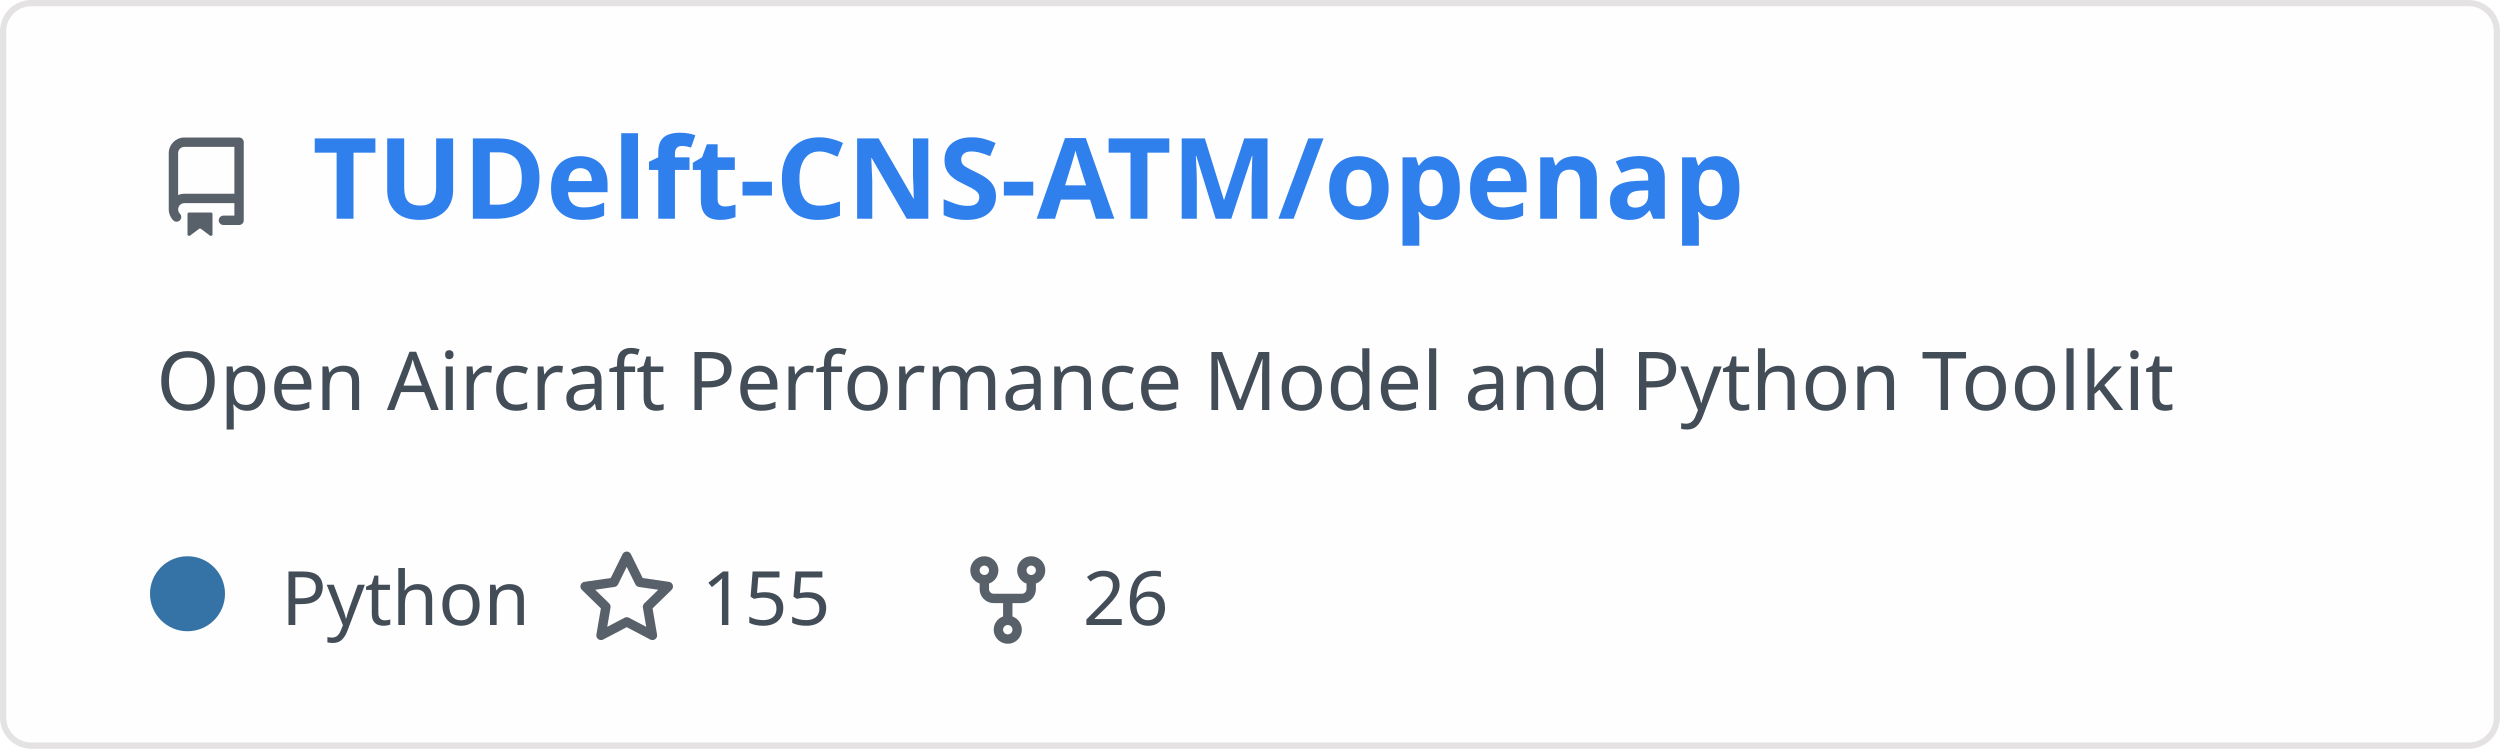
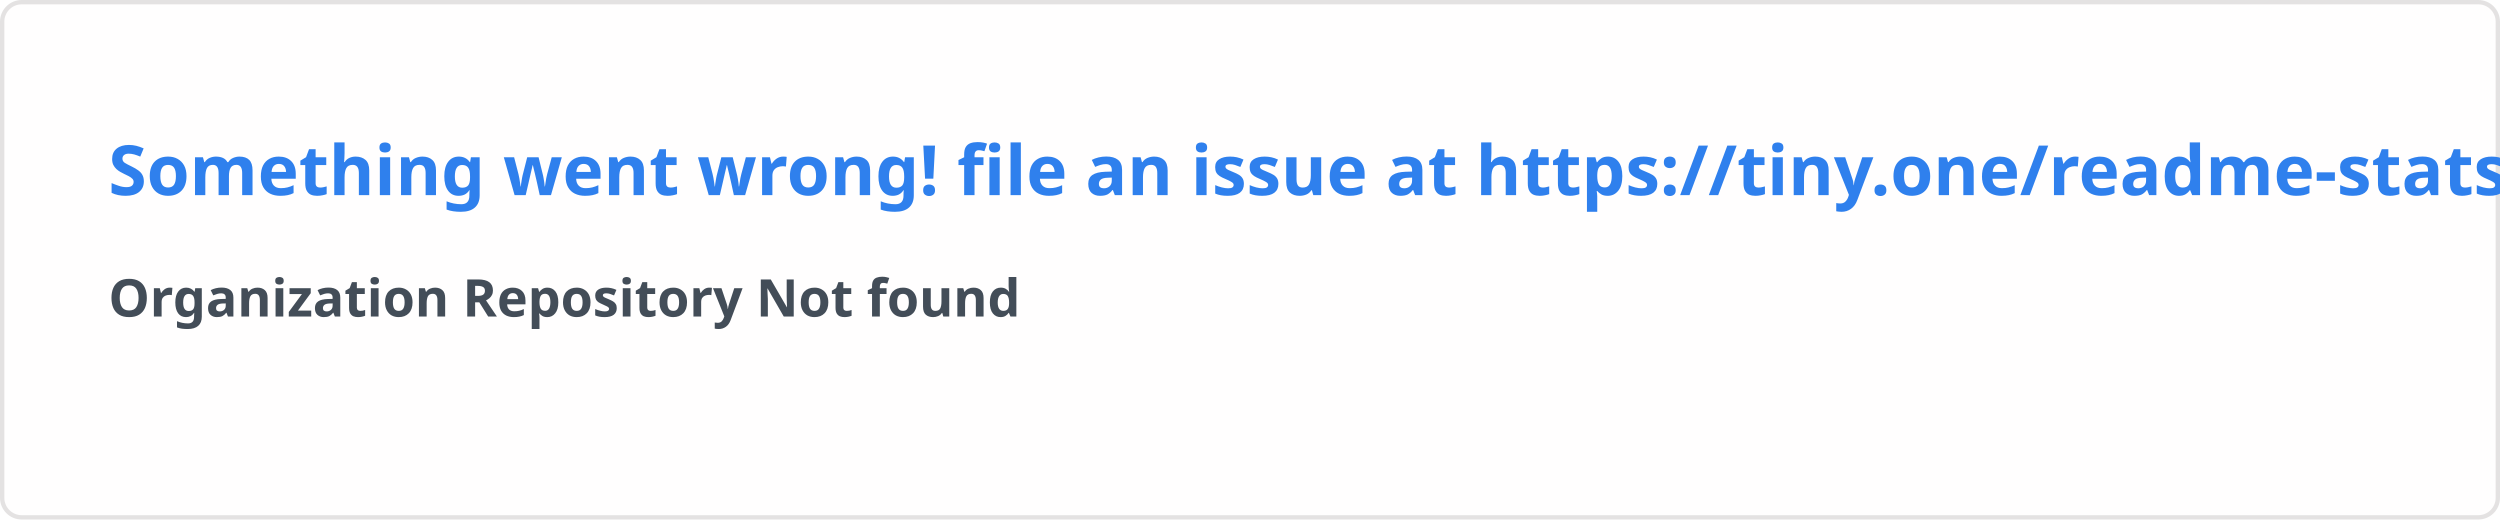
- <svg xmlns="http://www.w3.org/2000/svg" width="400" height="120" viewBox="0 0 400 120" fill="none" role="img" aria-labelledby="descId">
+ <svg xmlns="http://www.w3.org/2000/svg" width="576.5" height="120" viewBox="0 0 576.5 120" fill="#fffefe">
  <style>
-           .header {
-             font: 600 18px 'Segoe UI', Ubuntu, Sans-Serif;
-             fill: #2f80ed;
-             animation: fadeInAnimation 0.8s ease-in-out forwards;
-           }
-           @supports(-moz-appearance: auto) {
-             /* Selector detects Firefox */
-             .header { font-size: 15.5px; }
-           }
-           
-     .description { font: 400 13px 'Segoe UI', Ubuntu, Sans-Serif; fill: #434d58 }
-     .gray { font: 400 12px 'Segoe UI', Ubuntu, Sans-Serif; fill: #434d58 }
-     .icon { fill: #586069 }
-     .badge { font: 600 11px 'Segoe UI', Ubuntu, Sans-Serif; }
-     .badge rect { opacity: 0.2 }
-   
- 
-           
-       /* Animations */
-       @keyframes scaleInAnimation {
-         from {
-           transform: translate(-5px, 5px) scale(0);
-         }
-         to {
-           transform: translate(-5px, 5px) scale(1);
-         }
-       }
-       @keyframes fadeInAnimation {
-         from {
-           opacity: 0;
-         }
-         to {
-           opacity: 1;
-         }
-       }
-     
-           * { animation-duration: 0s !important; animation-delay: 0s !important; }
-         </style>
-   <rect data-testid="card-bg" x="0.5" y="0.5" rx="4.5" height="99%" stroke="#e4e2e2" width="399" fill="#fffefe" stroke-opacity="1" />
-   <g data-testid="card-title" transform="translate(25, 35)">
-     <g transform="translate(0, 0)">
-       <svg class="icon" x="0" y="-13" viewBox="0 0 16 16" version="1.1" width="16" height="16">
-         <path fill-rule="evenodd" d="M2 2.5A2.5 2.5 0 014.5 0h8.75a.75.75 0 01.75.75v12.5a.75.75 0 01-.75.75h-2.5a.75.75 0 110-1.5h1.75v-2h-8a1 1 0 00-.714 1.7.75.75 0 01-1.072 1.05A2.495 2.495 0 012 11.5v-9zm10.5-1V9h-8c-.356 0-.694.074-1 .208V2.5a1 1 0 011-1h8zM5 12.25v3.25a.25.25 0 00.4.2l1.45-1.087a.25.25 0 01.3 0L8.6 15.7a.25.25 0 00.4-.2v-3.25a.25.25 0 00-.25-.25h-3.5a.25.25 0 00-.25.25z" />
-       </svg>
-     </g>
-     <g transform="translate(25, 0)">
-       <text x="0" y="0" class="header" data-testid="header">TUDelft-CNS-ATM/openap</text>
-     </g>
-   </g>
-   <g data-testid="main-card-body" transform="translate(0, 55)">
-     <text class="description" x="25" y="-5">
-       <tspan dy="1.2em" x="25">Open Aircraft Performance Model and Python Toolkit</tspan>
-     </text>
-     <g transform="translate(30, 45)">
-       <g transform="translate(0, 0)">
-         <g data-testid="primary-lang">
-           <circle data-testid="lang-color" cx="0" cy="-5" r="6" fill="#3572A5" />
-           <text data-testid="lang-name" class="gray" x="15">Python</text>
-         </g>
-       </g>
-       <g transform="translate(62.275, 0)">
-         <g transform="translate(0, 0)">
-           <svg class="icon" y="-12" viewBox="0 0 16 16" version="1.1" width="16" height="16">
-             <path fill-rule="evenodd" d="M8 .25a.75.75 0 01.673.418l1.882 3.815 4.21.612a.75.75 0 01.416 1.279l-3.046 2.97.719 4.192a.75.75 0 01-1.088.791L8 12.347l-3.766 1.98a.75.75 0 01-1.088-.79l.72-4.194L.818 6.374a.75.75 0 01.416-1.28l4.21-.611L7.327.668A.75.75 0 018 .25zm0 2.445L6.615 5.5a.75.75 0 01-.564.41l-3.097.45 2.24 2.184a.75.75 0 01.216.664l-.528 3.084 2.769-1.456a.75.75 0 01.698 0l2.77 1.456-.53-3.084a.75.75 0 01.216-.664l2.24-2.183-3.096-.45a.75.75 0 01-.564-.41L8 2.694v.001z" />
-           </svg>
-         </g>
-         <g transform="translate(20, 0)">
-           <text data-testid="stargazers" class="gray">155</text>
-         </g>
-       </g>
-       <g transform="translate(123.2438, 0)">
-         <g transform="translate(0, 0)">
-           <svg class="icon" y="-12" viewBox="0 0 16 16" version="1.1" width="16" height="16">
-             <path fill-rule="evenodd" d="M5 3.25a.75.75 0 11-1.5 0 .75.75 0 011.5 0zm0 2.122a2.25 2.25 0 10-1.5 0v.878A2.25 2.25 0 005.75 8.5h1.5v2.128a2.251 2.251 0 101.5 0V8.5h1.5a2.25 2.25 0 002.25-2.25v-.878a2.25 2.25 0 10-1.5 0v.878a.75.75 0 01-.75.75h-4.5A.75.75 0 015 6.25v-.878zm3.75 7.378a.75.75 0 11-1.5 0 .75.75 0 011.5 0zm3-8.75a.75.75 0 100-1.5.75.75 0 000 1.5z" />
-           </svg>
-         </g>
-         <g transform="translate(20, 0)">
-           <text data-testid="forkcount" class="gray">26</text>
-         </g>
-       </g>
-     </g>
-   </g>
+     .text { font: 600 16px 'Segoe UI', Ubuntu, Sans-Serif; fill: #2f80ed }
+     .small { font: 600 12px 'Segoe UI', Ubuntu, Sans-Serif; fill: #434d58 }
+     .gray { fill: #858585 }
+     </style>
+   <rect x="0.5" y="0.5" width="575.5" height="99%" rx="4.5" fill="#fffefe" stroke="#e4e2e2" />
+   <text x="25" y="45" class="text">Something went wrong! file an issue at https://tiny.one/readme-stats</text>
+   <text data-testid="message" x="25" y="55" class="text small">
+     <tspan x="25" dy="18">Organization Repository Not found</tspan>
+     <tspan x="25" dy="18" class="gray" />
+   </text>
</svg>
